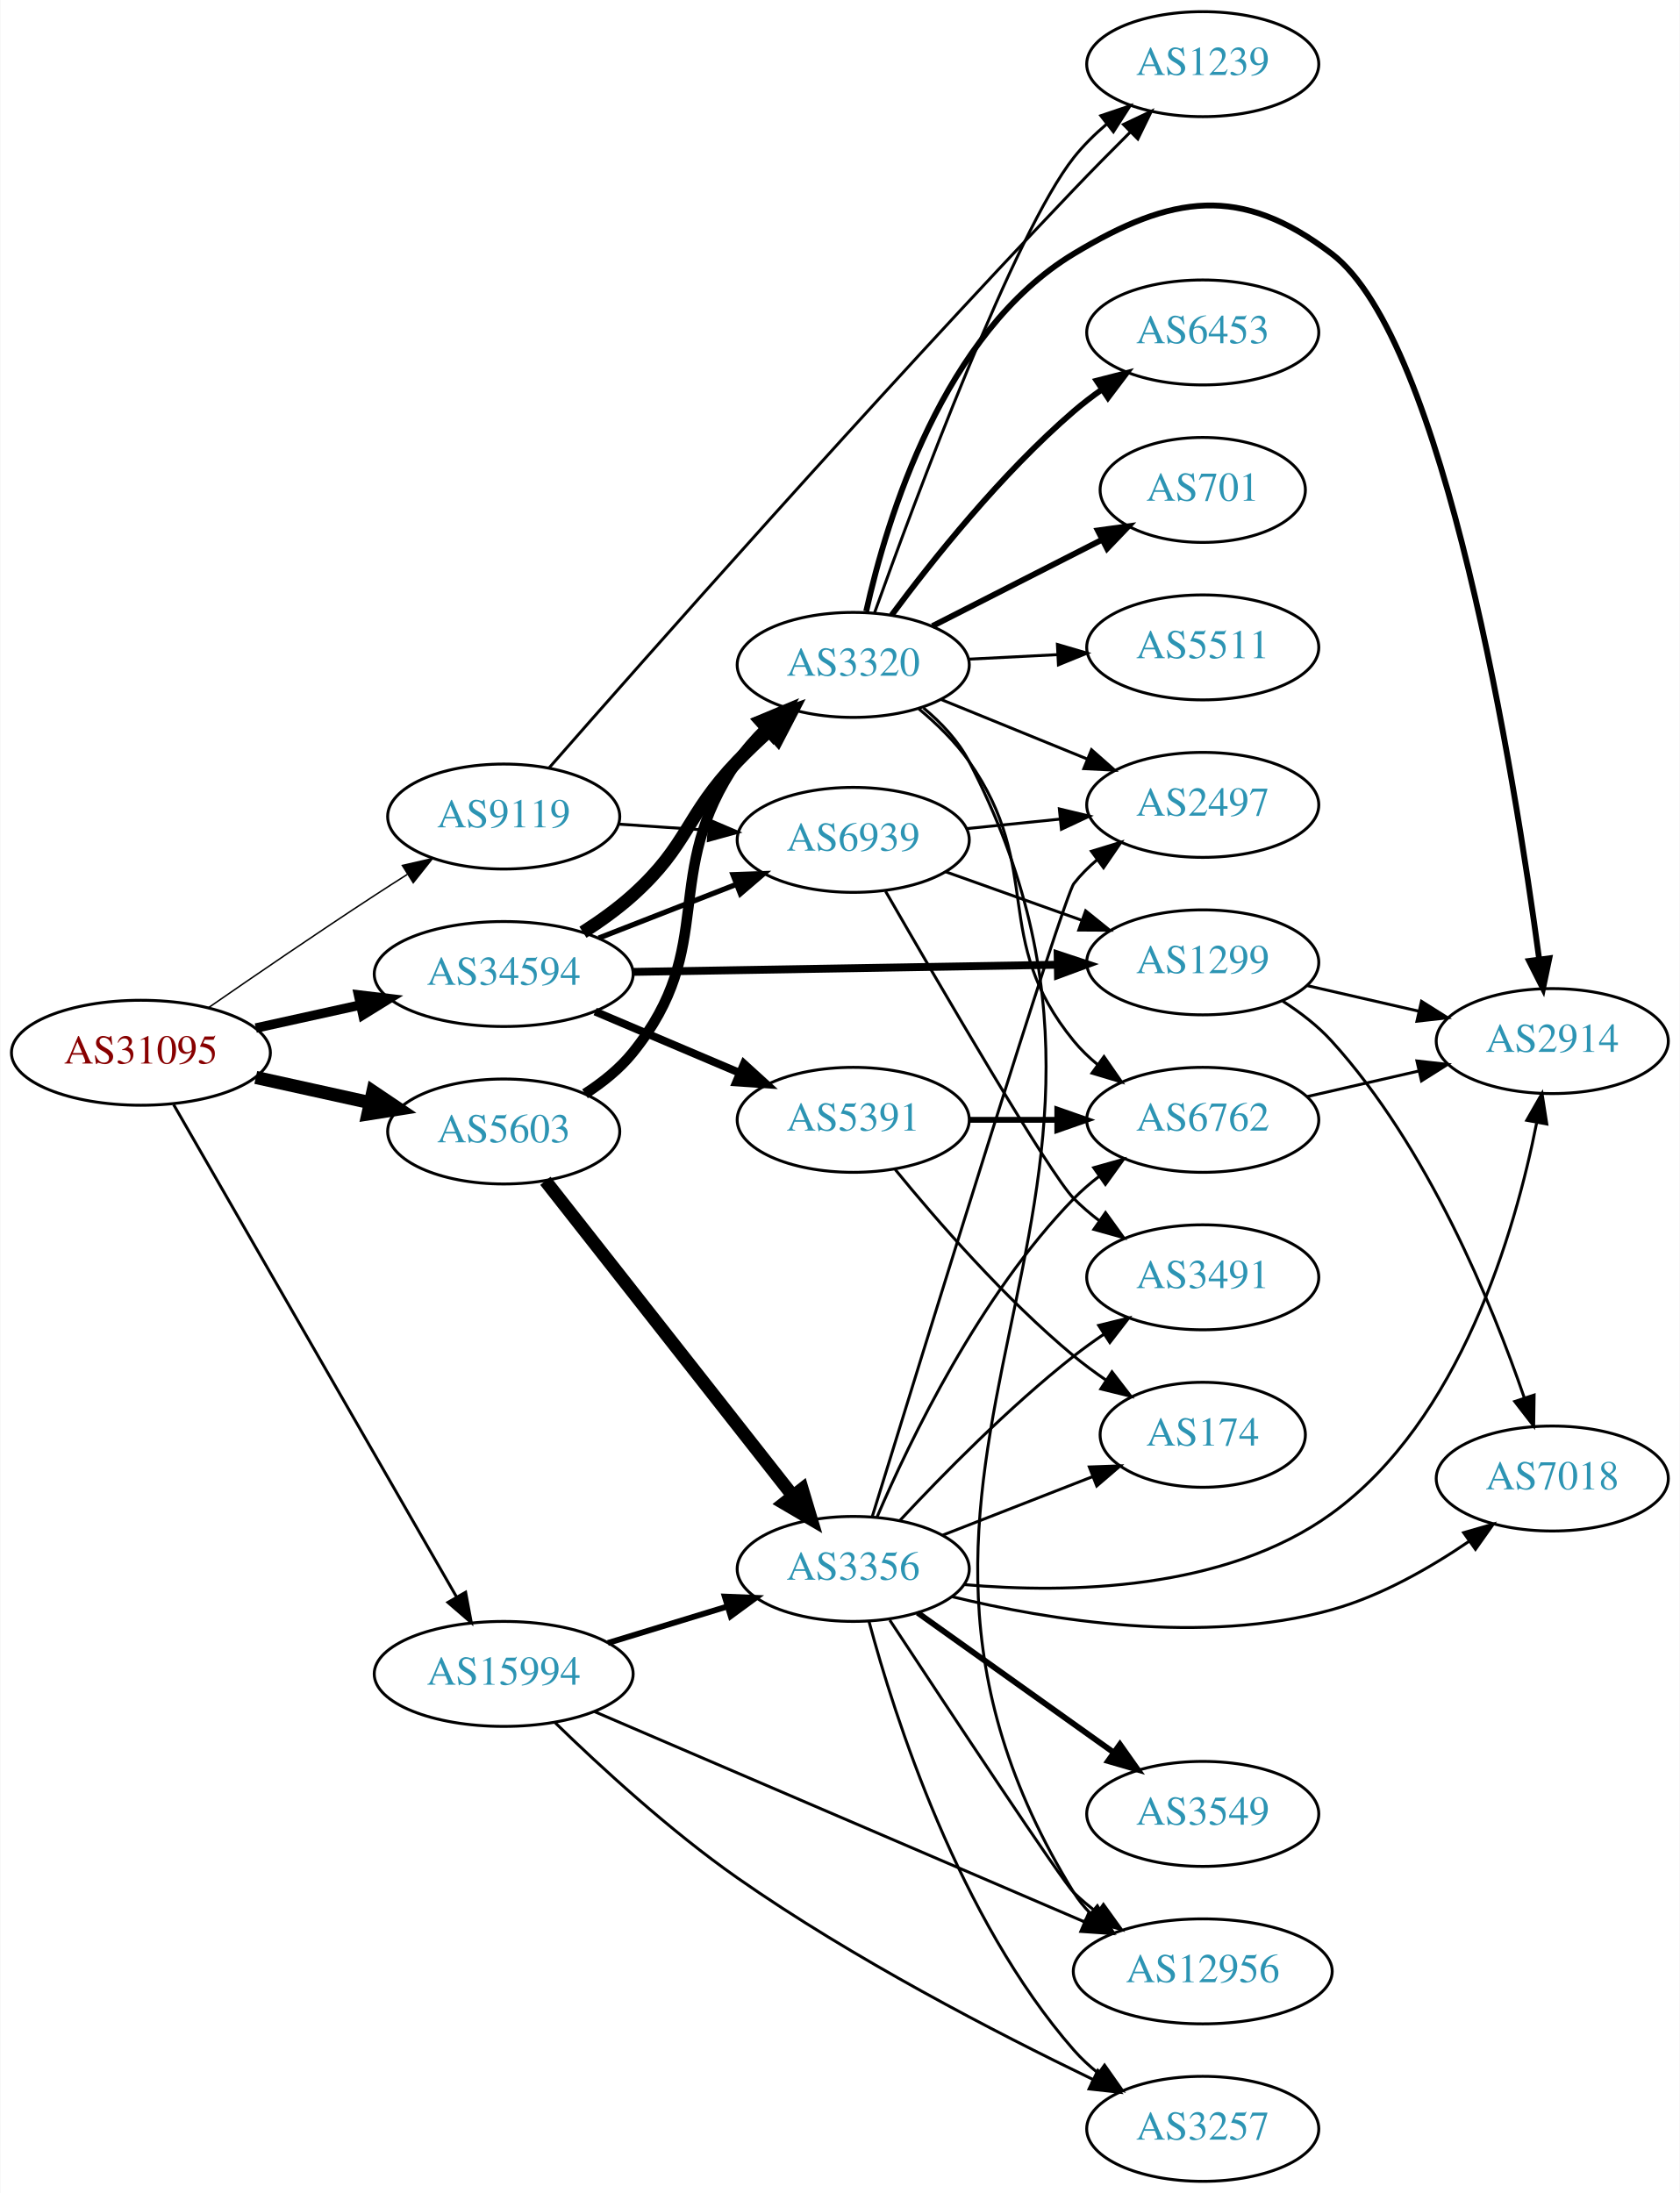
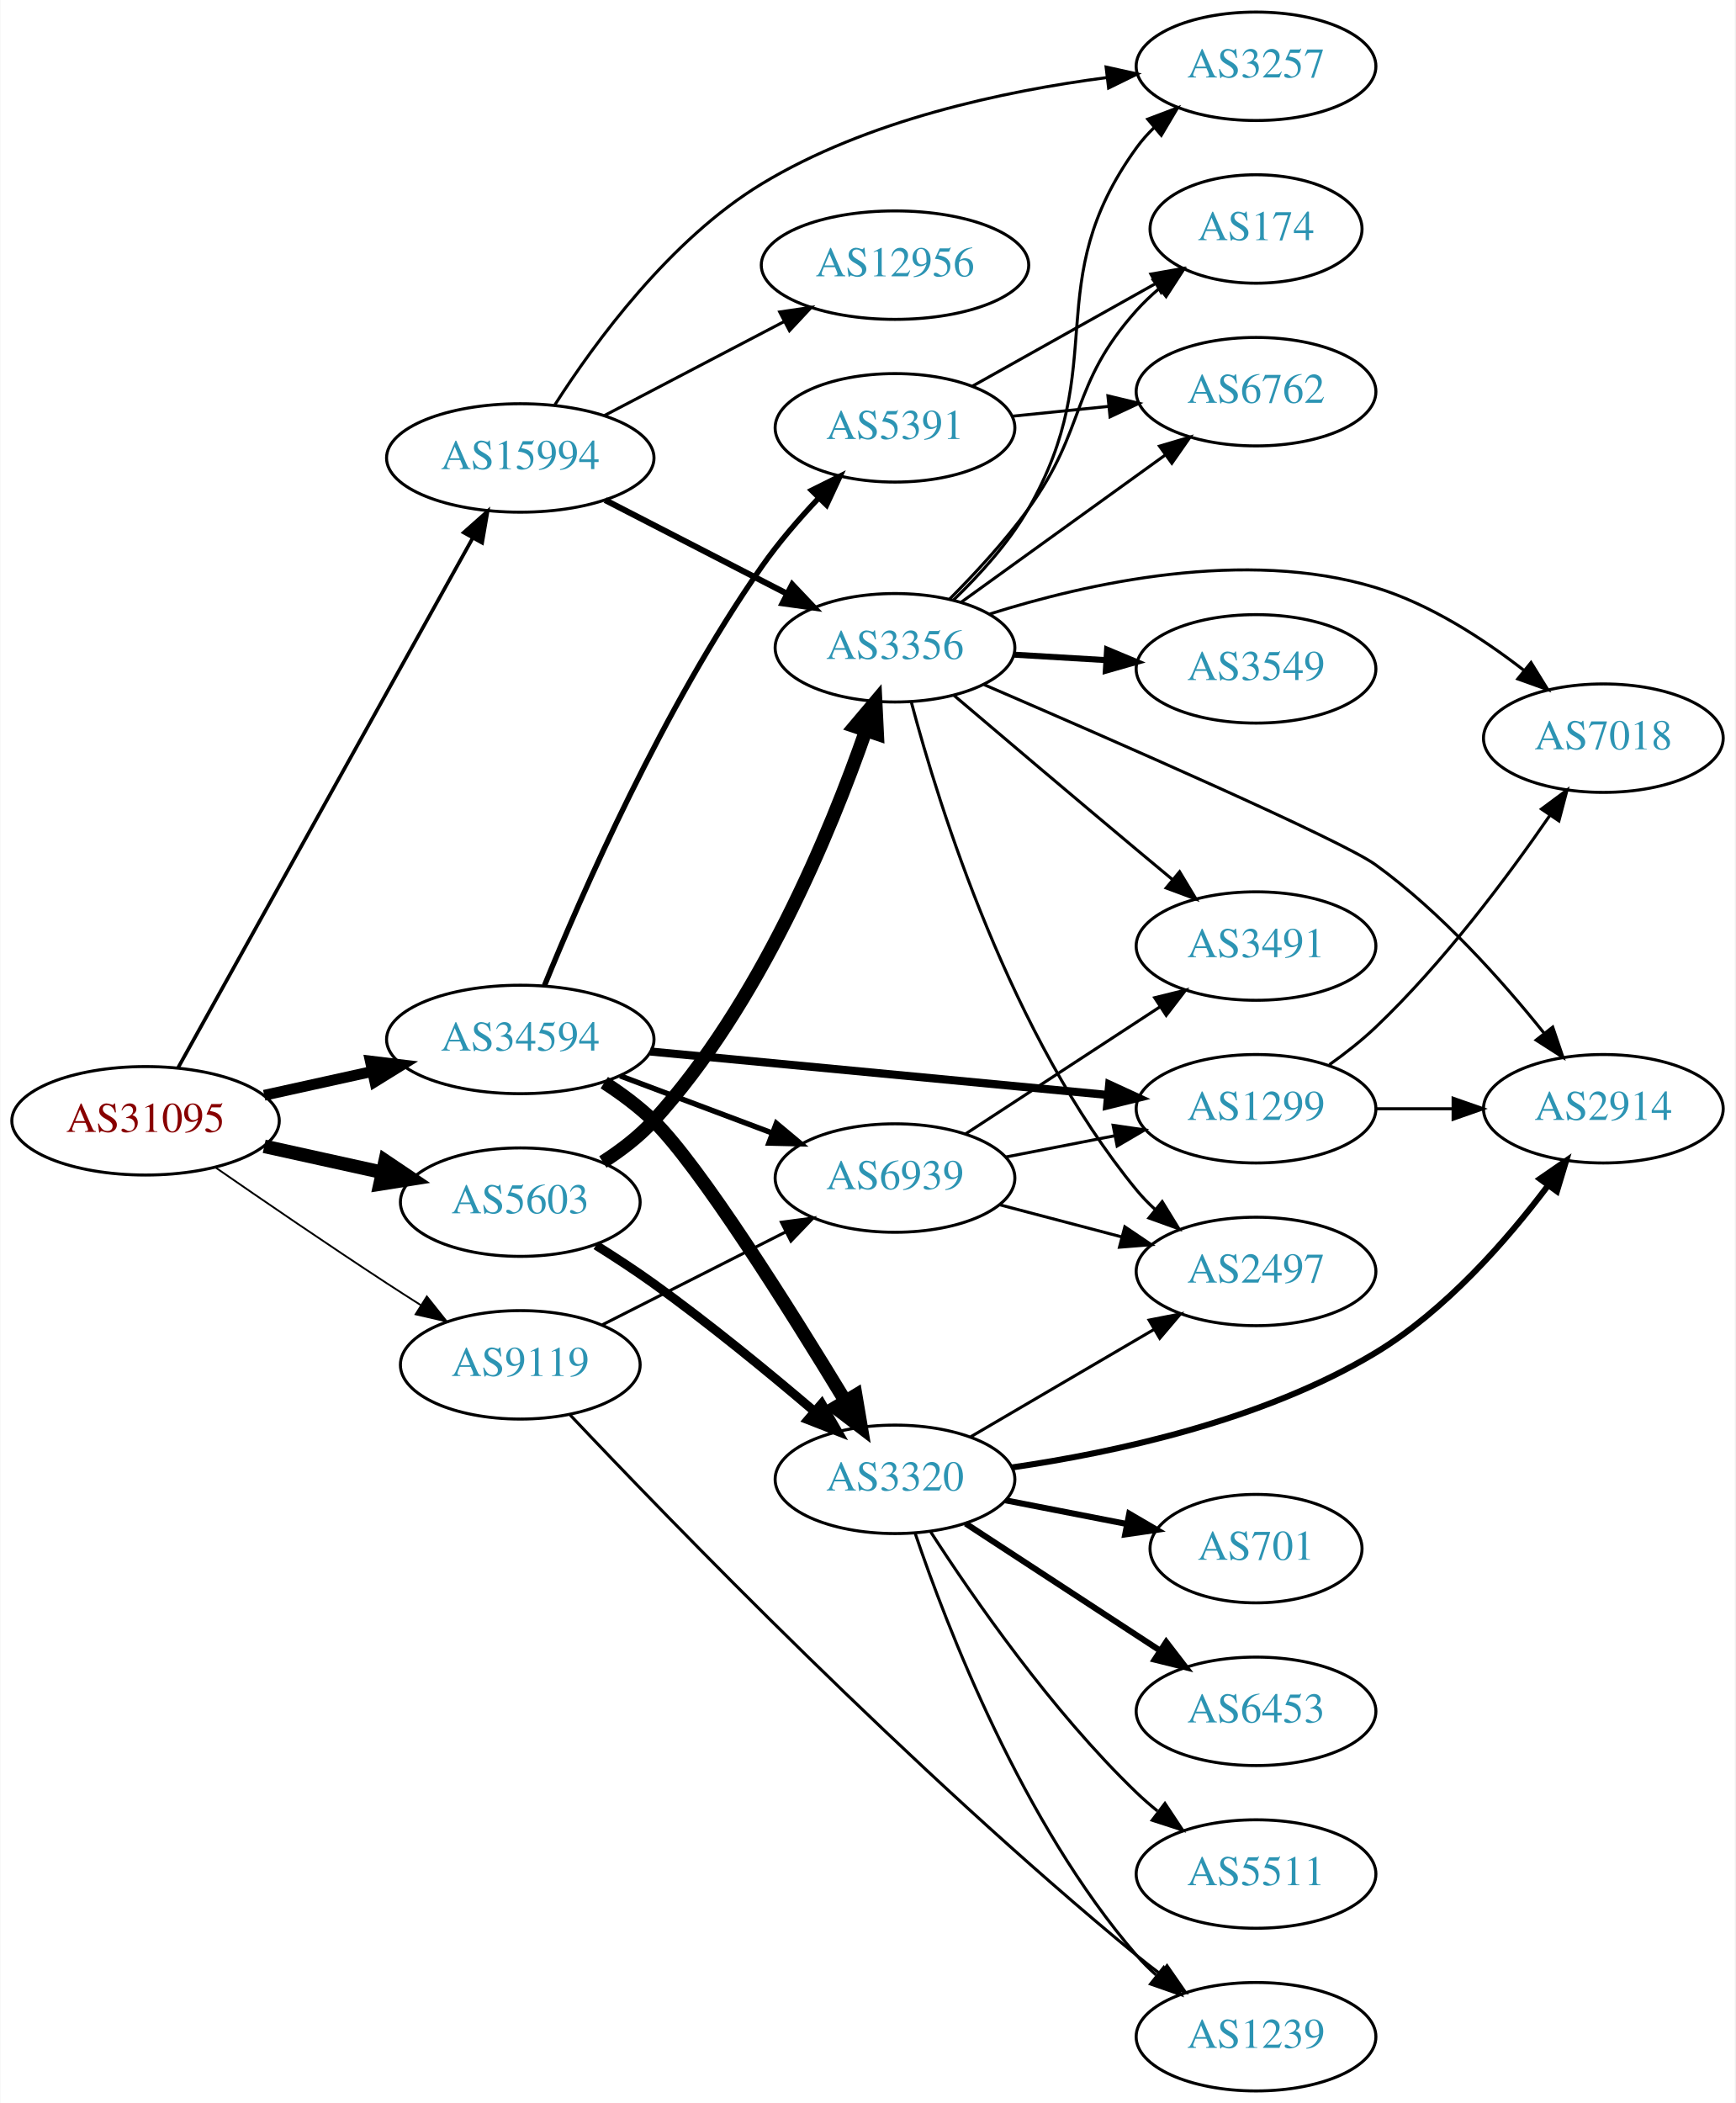
- <svg xmlns="http://www.w3.org/2000/svg" xmlns:xlink="http://www.w3.org/1999/xlink" width="576pt" height="752pt" viewBox="0.00 0.00 575.76 752.00">
-   <g id="graph0" class="graph" transform="scale(1 1) rotate(0) translate(4 748)">
-     <polygon fill="white" stroke="none" points="-4,4 -4,-748 571.762,-748 571.762,4 -4,4" />
+ <svg xmlns="http://www.w3.org/2000/svg" xmlns:xlink="http://www.w3.org/1999/xlink" width="576pt" height="698pt" viewBox="0.00 0.00 575.76 698.00">
+   <g id="graph0" class="graph" transform="scale(1 1) rotate(0) translate(4 694)">
+     <polygon fill="white" stroke="none" points="-4,4 -4,-694 571.762,-694 571.762,4 -4,4" />
    <g id="node1" class="node">
      <g id="a_node1">
        <a xlink:href="/asn/31095" xlink:title="AS31095 ~ Letaliska 26 [AT]">
-           <ellipse fill="#ffffff" stroke="black" cx="44.196" cy="-387" rx="44.393" ry="18" />
-           <text text-anchor="middle" x="44.196" y="-383.3" font-family="Times,serif" font-size="14.00" fill="#880000">AS31095</text>
+           <ellipse fill="#ffffff" stroke="black" cx="44.196" cy="-322" rx="44.393" ry="18" />
+           <text text-anchor="middle" x="44.196" y="-318.3" font-family="Times,serif" font-size="14.00" fill="#880000">AS31095</text>
        </a>
      </g>
    </g>
    <g id="node2" class="node">
      <g id="a_node2">
        <a xlink:href="/asn/5603" xlink:title="AS5603 ~ Telekom Slovenije d.d. [SI]">
-           <ellipse fill="#ffffff" stroke="black" cx="168.588" cy="-360" rx="39.794" ry="18" />
-           <text text-anchor="middle" x="168.588" y="-356.3" font-family="Times,serif" font-size="14.00" fill="#2c94b3">AS5603</text>
+           <ellipse fill="#ffffff" stroke="black" cx="168.588" cy="-295" rx="39.794" ry="18" />
+           <text text-anchor="middle" x="168.588" y="-291.3" font-family="Times,serif" font-size="14.00" fill="#2c94b3">AS5603</text>
        </a>
      </g>
    </g>
    <g id="edge1" class="edge">
-       <path fill="none" stroke="black" stroke-width="4.5" d="M83.586,-378.531C95.977,-375.798 109.824,-372.743 122.644,-369.915" />
-       <polygon fill="black" stroke="black" stroke-width="4.5" points="123.742,-373.705 132.659,-367.705 122.045,-366.015 123.742,-373.705" />
+       <path fill="none" stroke="black" stroke-width="4.5" d="M83.586,-313.531C95.977,-310.798 109.824,-307.743 122.644,-304.915" />
+       <polygon fill="black" stroke="black" stroke-width="4.5" points="123.742,-308.705 132.659,-302.705 122.045,-301.015 123.742,-308.705" />
    </g>
    <g id="node3" class="node">
      <g id="a_node3">
        <a xlink:href="/asn/9119" xlink:title="AS9119 ~ SOFTNET-AS [SI]">
-           <ellipse fill="#ffffff" stroke="black" cx="168.588" cy="-468" rx="39.794" ry="18" />
-           <text text-anchor="middle" x="168.588" y="-464.3" font-family="Times,serif" font-size="14.00" fill="#2c94b3">AS9119</text>
+           <ellipse fill="#ffffff" stroke="black" cx="168.588" cy="-241" rx="39.794" ry="18" />
+           <text text-anchor="middle" x="168.588" y="-237.3" font-family="Times,serif" font-size="14.00" fill="#2c94b3">AS9119</text>
        </a>
      </g>
    </g>
    <g id="edge2" class="edge">
-       <path fill="none" stroke="black" stroke-width="0.5" d="M67.227,-402.367C83.029,-413.305 104.886,-428.261 124.392,-441 127.974,-443.339 131.745,-445.759 135.505,-448.144" />
-       <polygon fill="black" stroke="black" stroke-width="0.5" points="133.838,-451.231 144.166,-453.596 137.567,-445.307 133.838,-451.231" />
+       <path fill="none" stroke="black" stroke-width="0.6" d="M67.227,-306.633C83.029,-295.695 104.886,-280.739 124.392,-268 127.974,-265.661 131.745,-263.241 135.505,-260.856" />
+       <polygon fill="black" stroke="black" stroke-width="0.6" points="137.567,-263.693 144.166,-255.404 133.838,-257.769 137.567,-263.693" />
    </g>
    <g id="node4" class="node">
      <g id="a_node4">
        <a xlink:href="/asn/15994" xlink:title="AS15994 ~ A1 Hrvatska d.o.o. Zagreb, Croatia [HR]">
-           <ellipse fill="#ffffff" stroke="black" cx="168.588" cy="-174" rx="44.393" ry="18" />
-           <text text-anchor="middle" x="168.588" y="-170.3" font-family="Times,serif" font-size="14.00" fill="#2c94b3">AS15994</text>
+           <ellipse fill="#ffffff" stroke="black" cx="168.588" cy="-542" rx="44.393" ry="18" />
+           <text text-anchor="middle" x="168.588" y="-538.3" font-family="Times,serif" font-size="14.00" fill="#2c94b3">AS15994</text>
        </a>
      </g>
    </g>
    <g id="edge3" class="edge">
-       <path fill="none" stroke="black" d="M55.421,-369.206C76.983,-331.681 127.203,-244.282 152.482,-200.289" />
-       <polygon fill="black" stroke="black" points="155.531,-202.008 157.479,-191.593 149.462,-198.52 155.531,-202.008" />
+       <path fill="none" stroke="black" stroke-width="1.2" d="M55.005,-339.632C76.4,-378.089 127.369,-469.706 152.729,-515.291" />
+       <polygon fill="black" stroke="black" stroke-width="1.2" points="149.812,-517.247 157.733,-524.284 155.929,-513.844 149.812,-517.247" />
    </g>
    <g id="node5" class="node">
      <g id="a_node5">
        <a xlink:href="/asn/34594" xlink:title="AS34594 ~ OT - OPTIMA TELEKOM d.d. [HR]">
-           <ellipse fill="#ffffff" stroke="black" cx="168.588" cy="-414" rx="44.393" ry="18" />
-           <text text-anchor="middle" x="168.588" y="-410.3" font-family="Times,serif" font-size="14.00" fill="#2c94b3">AS34594</text>
+           <ellipse fill="#ffffff" stroke="black" cx="168.588" cy="-349" rx="44.393" ry="18" />
+           <text text-anchor="middle" x="168.588" y="-345.3" font-family="Times,serif" font-size="14.00" fill="#2c94b3">AS34594</text>
        </a>
      </g>
    </g>
    <g id="edge4" class="edge">
-       <path fill="none" stroke="black" stroke-width="3.25" d="M83.586,-395.469C94.978,-397.982 107.6,-400.767 119.525,-403.397" />
-       <polygon fill="black" stroke="black" stroke-width="3.25" points="118.815,-406.825 129.335,-405.561 120.323,-399.989 118.815,-406.825" />
+       <path fill="none" stroke="black" stroke-width="3.6" d="M83.586,-330.469C94.978,-332.982 107.6,-335.767 119.525,-338.397" />
+       <polygon fill="black" stroke="black" stroke-width="3.6" points="118.815,-341.825 129.335,-340.561 120.323,-334.989 118.815,-341.825" />
    </g>
    <g id="node6" class="node">
      <g id="a_node6">
        <a xlink:href="/asn/3356" xlink:title="AS3356 ~ Level 3 Parent, LLC [US]">
-           <ellipse fill="#ffffff" stroke="black" cx="288.431" cy="-210" rx="39.794" ry="18" />
-           <text text-anchor="middle" x="288.431" y="-206.3" font-family="Times,serif" font-size="14.00" fill="#2c94b3">AS3356</text>
+           <ellipse fill="#ffffff" stroke="black" cx="292.98" cy="-479" rx="39.794" ry="18" />
+           <text text-anchor="middle" x="292.98" y="-475.3" font-family="Times,serif" font-size="14.00" fill="#2c94b3">AS3356</text>
        </a>
      </g>
    </g>
    <g id="edge5" class="edge">
-       <path fill="none" stroke="black" stroke-width="4.5" d="M182.877,-343.085C203.565,-316.752 243.59,-265.804 267.67,-235.153" />
-       <polygon fill="black" stroke="black" stroke-width="4.5" points="270.928,-237.38 274.01,-227.084 264.736,-232.515 270.928,-237.38" />
+       <path fill="none" stroke="black" stroke-width="4.5" d="M196.004,-308.327C202.009,-312.177 208.015,-316.774 212.784,-322 248.03,-360.626 271.564,-417.846 283.281,-451.488" />
+       <polygon fill="black" stroke="black" stroke-width="4.5" points="279.606,-452.912 286.538,-461.125 287.066,-450.391 279.606,-452.912" />
    </g>
    <g id="node7" class="node">
      <g id="a_node7">
        <a xlink:href="/asn/3320" xlink:title="AS3320 ~ DTAG [DE]">
-           <ellipse fill="#ffffff" stroke="black" cx="288.431" cy="-520" rx="39.794" ry="18" />
-           <text text-anchor="middle" x="288.431" y="-516.3" font-family="Times,serif" font-size="14.00" fill="#2c94b3">AS3320</text>
+           <ellipse fill="#ffffff" stroke="black" cx="292.98" cy="-203" rx="39.794" ry="18" />
+           <text text-anchor="middle" x="292.98" y="-199.3" font-family="Times,serif" font-size="14.00" fill="#2c94b3">AS3320</text>
        </a>
      </g>
    </g>
    <g id="edge6" class="edge">
-       <path fill="none" stroke="black" stroke-width="3.6" d="M196.466,-372.93C202.458,-376.792 208.342,-381.494 212.784,-387 242.444,-423.764 221.926,-448.142 248.784,-487 251.525,-490.965 254.855,-494.74 258.399,-498.226" />
-       <polygon fill="black" stroke="black" stroke-width="3.6" points="256.081,-500.849 265.853,-504.943 260.768,-495.649 256.081,-500.849" />
+       <path fill="none" stroke="black" stroke-width="3" d="M193.713,-280.683C200.026,-276.731 206.751,-272.334 212.784,-268 231.19,-254.778 250.891,-238.617 266.039,-225.717" />
+       <polygon fill="black" stroke="black" stroke-width="3" points="268.642,-228.096 273.949,-218.926 264.082,-222.785 268.642,-228.096" />
+     </g>
+     <g id="node19" class="node">
+       <g id="a_node19">
+         <a xlink:href="/asn/1239" xlink:title="AS1239 ~ Sprint [US]">
+           <ellipse fill="#ffffff" stroke="black" cx="412.823" cy="-18" rx="39.794" ry="18" />
+           <text text-anchor="middle" x="412.823" y="-14.3" font-family="Times,serif" font-size="14.00" fill="#2c94b3">AS1239</text>
+         </a>
+       </g>
+     </g>
+     <g id="edge22" class="edge">
+       <path fill="none" stroke="black" d="M185.148,-224.348C218.202,-189.361 298.516,-106.383 373.176,-45 375.705,-42.921 378.388,-40.832 381.113,-38.788" />
+       <polygon fill="black" stroke="black" points="383.272,-41.546 389.312,-32.841 379.162,-35.88 383.272,-41.546" />
    </g>
    <g id="node20" class="node">
      <g id="a_node20">
-         <a xlink:href="/asn/1239" xlink:title="AS1239 ~ Sprint [US]">
-           <ellipse fill="#ffffff" stroke="black" cx="408.273" cy="-726" rx="39.794" ry="18" />
-           <text text-anchor="middle" x="408.273" y="-722.3" font-family="Times,serif" font-size="14.00" fill="#2c94b3">AS1239</text>
-         </a>
-       </g>
-     </g>
-     <g id="edge25" class="edge">
-       <path fill="none" stroke="black" d="M184.182,-484.723C216.176,-521.25 295.138,-610.686 364.077,-683 370.27,-689.496 377.1,-696.407 383.466,-702.746" />
-       <polygon fill="black" stroke="black" points="381.09,-705.318 390.66,-709.864 386.014,-700.342 381.09,-705.318" />
+         <a xlink:href="/asn/6939" xlink:title="AS6939 ~ Hurricane Electric LLC [US]">
+           <ellipse fill="#ffffff" stroke="black" cx="292.98" cy="-303" rx="39.794" ry="18" />
+           <text text-anchor="middle" x="292.98" y="-299.3" font-family="Times,serif" font-size="14.00" fill="#2c94b3">AS6939</text>
+         </a>
+       </g>
+     </g>
+     <g id="edge21" class="edge">
+       <path fill="none" stroke="black" d="M195.844,-254.301C213.591,-263.29 237.233,-275.267 256.631,-285.093" />
+       <polygon fill="black" stroke="black" points="255.265,-288.325 265.768,-289.721 258.429,-282.08 255.265,-288.325" />
+     </g>
+     <g id="edge28" class="edge">
+       <path fill="none" stroke="black" stroke-width="2" d="M196.751,-528.018C214.544,-518.859 237.966,-506.803 257.129,-496.939" />
+       <polygon fill="black" stroke="black" stroke-width="2" points="258.861,-499.984 266.15,-492.296 255.657,-493.76 258.861,-499.984" />
+     </g>
+     <g id="node8" class="node">
+       <g id="a_node8">
+         <a xlink:href="/asn/3257" xlink:title="AS3257 ~ GTT [DE]">
+           <ellipse fill="#ffffff" stroke="black" cx="412.823" cy="-672" rx="39.794" ry="18" />
+           <text text-anchor="middle" x="412.823" y="-668.3" font-family="Times,serif" font-size="14.00" fill="#2c94b3">AS3257</text>
+         </a>
+       </g>
+     </g>
+     <g id="edge26" class="edge">
+       <path fill="none" stroke="black" d="M180.086,-559.663C193.401,-580.475 218.333,-614.551 248.784,-633 283.637,-654.116 329.136,-663.8 363.211,-668.241" />
+       <polygon fill="black" stroke="black" points="363.05,-671.746 373.394,-669.457 363.88,-664.796 363.05,-671.746" />
+     </g>
+     <g id="node22" class="node">
+       <g id="a_node22">
+         <a xlink:href="/asn/12956" xlink:title="AS12956 ~ TELXIUS [ES]">
+           <ellipse fill="#ffffff" stroke="black" cx="292.98" cy="-606" rx="44.393" ry="18" />
+           <text text-anchor="middle" x="292.98" y="-602.3" font-family="Times,serif" font-size="14.00" fill="#2c94b3">AS12956</text>
+         </a>
+       </g>
+     </g>
+     <g id="edge27" class="edge">
+       <path fill="none" stroke="black" d="M196.448,-556.045C213.985,-565.215 237.084,-577.294 256.175,-587.277" />
+       <polygon fill="black" stroke="black" points="254.7,-590.455 265.184,-591.988 257.944,-584.252 254.7,-590.455" />
+     </g>
+     <g id="edge29" class="edge">
+       <path fill="none" stroke="black" stroke-width="4.5" d="M196.475,-334.674C202.199,-330.967 207.964,-326.684 212.784,-322 227.945,-307.266 258.004,-259.436 276.416,-229.088" />
+       <polygon fill="black" stroke="black" stroke-width="4.5" points="279.931,-230.883 281.727,-220.287 273.189,-226.815 279.931,-230.883" />
+     </g>
+     <g id="edge32" class="edge">
+       <path fill="none" stroke="black" stroke-width="1.8" d="M201.745,-336.914C217.112,-331.139 235.659,-324.168 251.932,-318.052" />
+       <polygon fill="black" stroke="black" stroke-width="1.8" points="253.592,-321.167 261.721,-314.373 251.129,-314.615 253.592,-321.167" />
    </g>
    <g id="node21" class="node">
      <g id="a_node21">
-         <a xlink:href="/asn/6939" xlink:title="AS6939 ~ Hurricane Electric LLC [US]">
-           <ellipse fill="#ffffff" stroke="black" cx="288.431" cy="-460" rx="39.794" ry="18" />
-           <text text-anchor="middle" x="288.431" y="-456.3" font-family="Times,serif" font-size="14.00" fill="#2c94b3">AS6939</text>
-         </a>
-       </g>
-     </g>
-     <g id="edge24" class="edge">
-       <path fill="none" stroke="black" d="M207.848,-465.403C217.728,-464.732 228.494,-464.001 238.824,-463.3" />
-       <polygon fill="black" stroke="black" points="239.219,-466.781 248.959,-462.612 238.745,-459.797 239.219,-466.781" />
-     </g>
-     <g id="edge29" class="edge">
-       <path fill="none" stroke="black" stroke-width="2" d="M204.308,-184.606C217.075,-188.507 231.678,-192.968 245.046,-197.052" />
-       <polygon fill="black" stroke="black" stroke-width="2" points="244.39,-200.511 254.976,-200.085 246.435,-193.816 244.39,-200.511" />
-     </g>
-     <g id="node12" class="node">
-       <g id="a_node12">
-         <a xlink:href="/asn/3257" xlink:title="AS3257 ~ GTT [DE]">
-           <ellipse fill="#ffffff" stroke="black" cx="408.273" cy="-18" rx="39.794" ry="18" />
-           <text text-anchor="middle" x="408.273" y="-14.3" font-family="Times,serif" font-size="14.00" fill="#2c94b3">AS3257</text>
+         <a xlink:href="/asn/1299" xlink:title="AS1299 ~ Telia Carrier [EU]">
+           <ellipse fill="#ffffff" stroke="black" cx="412.823" cy="-326" rx="39.794" ry="18" />
+           <text text-anchor="middle" x="412.823" y="-322.3" font-family="Times,serif" font-size="14.00" fill="#2c94b3">AS1299</text>
        </a>
      </g>
    </g>
    <g id="edge30" class="edge">
-       <path fill="none" stroke="black" d="M186.26,-157.233C201.674,-142.241 225.63,-120.201 248.784,-104 288.239,-76.395 337.498,-50.916 370.536,-34.973" />
-       <polygon fill="black" stroke="black" points="372.306,-38.006 379.821,-30.538 369.289,-31.69 372.306,-38.006" />
-     </g>
-     <g id="node14" class="node">
-       <g id="a_node14">
-         <a xlink:href="/asn/12956" xlink:title="AS12956 ~ TELXIUS [ES]">
-           <ellipse fill="#ffffff" stroke="black" cx="408.273" cy="-72" rx="44.393" ry="18" />
-           <text text-anchor="middle" x="408.273" y="-68.3" font-family="Times,serif" font-size="14.00" fill="#2c94b3">AS12956</text>
-         </a>
-       </g>
-     </g>
-     <g id="edge31" class="edge">
-       <path fill="none" stroke="black" d="M199.691,-161.082C242.347,-142.776 320.44,-109.264 367.727,-88.971" />
-       <polygon fill="black" stroke="black" points="369.231,-92.134 377.04,-84.974 366.47,-85.701 369.231,-92.134" />
-     </g>
-     <g id="edge33" class="edge">
-       <path fill="none" stroke="black" stroke-width="4.5" d="M195.76,-428.316C201.643,-432.077 207.656,-436.386 212.784,-441 232.083,-458.365 230.823,-468.255 248.784,-487 252.191,-490.555 255.949,-494.129 259.744,-497.544" />
-       <polygon fill="black" stroke="black" stroke-width="4.5" points="257.353,-500.683 267.483,-504.274 262.521,-494.741 257.353,-500.683" />
-     </g>
-     <g id="edge34" class="edge">
-       <path fill="none" stroke="black" stroke-width="1.8" d="M201.168,-426.327C215.597,-431.96 232.837,-438.689 248.098,-444.646" />
-       <polygon fill="black" stroke="black" stroke-width="1.8" points="247.203,-448.054 257.792,-448.43 249.749,-441.534 247.203,-448.054" />
-     </g>
-     <g id="node22" class="node">
-       <g id="a_node22">
-         <a xlink:href="/asn/1299" xlink:title="AS1299 ~ Telia Carrier [EU]">
-           <ellipse fill="#ffffff" stroke="black" cx="408.273" cy="-418" rx="39.794" ry="18" />
-           <text text-anchor="middle" x="408.273" y="-414.3" font-family="Times,serif" font-size="14.00" fill="#2c94b3">AS1299</text>
-         </a>
-       </g>
-     </g>
-     <g id="edge32" class="edge">
-       <path fill="none" stroke="black" stroke-width="2.7" d="M212.907,-414.729C253.975,-415.42 315.589,-416.457 358.396,-417.177" />
-       <polygon fill="black" stroke="black" stroke-width="2.7" points="358.521,-420.68 368.579,-417.349 358.639,-413.681 358.521,-420.68" />
+       <path fill="none" stroke="black" stroke-width="2.7" d="M211.782,-344.994C254.162,-340.97 319.375,-334.778 363.733,-330.566" />
+       <polygon fill="black" stroke="black" stroke-width="2.7" points="364.075,-334.05 373.699,-329.62 363.413,-327.081 364.075,-334.05" />
    </g>
    <g id="node23" class="node">
      <g id="a_node23">
        <a xlink:href="/asn/5391" xlink:title="AS5391 ~ Croatian Telecom Inc. [HR]">
-           <ellipse fill="#ffffff" stroke="black" cx="288.431" cy="-364" rx="39.794" ry="18" />
-           <text text-anchor="middle" x="288.431" y="-360.3" font-family="Times,serif" font-size="14.00" fill="#2c94b3">AS5391</text>
-         </a>
-       </g>
-     </g>
-     <g id="edge35" class="edge">
-       <path fill="none" stroke="black" stroke-width="2.7" d="M199.936,-401.124C214.958,-394.75 233.249,-386.989 249.217,-380.214" />
-       <polygon fill="black" stroke="black" stroke-width="2.7" points="250.969,-383.272 258.808,-376.144 248.235,-376.828 250.969,-383.272" />
-     </g>
-     <g id="node8" class="node">
-       <g id="a_node8">
-         <a xlink:href="/asn/174" xlink:title="AS174 ~ Cogent Communications [US]">
-           <ellipse fill="#ffffff" stroke="black" cx="408.273" cy="-256" rx="35.194" ry="18" />
-           <text text-anchor="middle" x="408.273" y="-252.3" font-family="Times,serif" font-size="14.00" fill="#2c94b3">AS174</text>
-         </a>
-       </g>
+           <ellipse fill="#ffffff" stroke="black" cx="292.98" cy="-552" rx="39.794" ry="18" />
+           <text text-anchor="middle" x="292.98" y="-548.3" font-family="Times,serif" font-size="14.00" fill="#2c94b3">AS5391</text>
+         </a>
+       </g>
+     </g>
+     <g id="edge31" class="edge">
+       <path fill="none" stroke="black" stroke-width="1.8" d="M176.613,-366.875C188.882,-397.014 216.053,-459.227 248.784,-506 254.32,-513.91 261.163,-521.825 267.757,-528.804" />
+       <polygon fill="black" stroke="black" stroke-width="1.8" points="265.254,-531.251 274.742,-535.966 270.265,-526.363 265.254,-531.251" />
    </g>
    <g id="edge7" class="edge">
-       <path fill="none" stroke="black" d="M319.167,-221.608C334.785,-227.704 354.061,-235.229 370.598,-241.684" />
-       <polygon fill="black" stroke="black" points="369.381,-244.966 379.97,-245.342 371.927,-238.445 369.381,-244.966" />
+       <path fill="none" stroke="black" d="M312.478,-494.925C321.041,-503.151 330.723,-513.799 337.176,-525 364.975,-573.246 340.542,-599.884 373.176,-645 374.885,-647.363 376.867,-649.59 379.013,-651.675" />
+       <polygon fill="black" stroke="black" points="376.872,-654.448 386.78,-658.201 381.375,-649.089 376.872,-654.448" />
    </g>
    <g id="node9" class="node">
      <g id="a_node9">
-         <a xlink:href="/asn/3491" xlink:title="AS3491 ~ PCCW Global, Inc. [US]">
-           <ellipse fill="#ffffff" stroke="black" cx="408.273" cy="-310" rx="39.794" ry="18" />
-           <text text-anchor="middle" x="408.273" y="-306.3" font-family="Times,serif" font-size="14.00" fill="#2c94b3">AS3491</text>
+         <a xlink:href="/asn/2914" xlink:title="AS2914 ~ NTT America, Inc. [US]">
+           <ellipse fill="#ffffff" stroke="black" cx="528.116" cy="-326" rx="39.794" ry="18" />
+           <text text-anchor="middle" x="528.116" y="-322.3" font-family="Times,serif" font-size="14.00" fill="#2c94b3">AS2914</text>
        </a>
      </g>
    </g>
    <g id="edge8" class="edge">
-       <path fill="none" stroke="black" d="M304.528,-226.712C318.994,-242.235 341.851,-265.519 364.077,-283 367.362,-285.583 370.905,-288.133 374.501,-290.573" />
-       <polygon fill="black" stroke="black" points="372.595,-293.509 382.885,-296.033 376.415,-287.643 372.595,-293.509" />
+       <path fill="none" stroke="black" d="M322.56,-466.752C365.093,-448.414 441.267,-415.104 452.469,-407 474.173,-391.298 494.474,-368.528 508.41,-351.126" />
+       <polygon fill="black" stroke="black" points="511.31,-353.1 514.718,-343.069 505.798,-348.785 511.31,-353.1" />
    </g>
    <g id="node10" class="node">
      <g id="a_node10">
        <a xlink:href="/asn/7018" xlink:title="AS7018 ~ AT&amp;T Services, Inc. [US]">
-           <ellipse fill="#ffffff" stroke="black" cx="528.116" cy="-241" rx="39.794" ry="18" />
-           <text text-anchor="middle" x="528.116" y="-237.3" font-family="Times,serif" font-size="14.00" fill="#2c94b3">AS7018</text>
+           <ellipse fill="#ffffff" stroke="black" cx="528.116" cy="-449" rx="39.794" ry="18" />
+           <text text-anchor="middle" x="528.116" y="-445.3" font-family="Times,serif" font-size="14.00" fill="#2c94b3">AS7018</text>
        </a>
      </g>
    </g>
    <g id="edge9" class="edge">
-       <path fill="none" stroke="black" d="M322.229,-200.508C355.608,-192.388 408.539,-183.783 452.469,-196 469.332,-200.69 486.195,-210.328 499.616,-219.485" />
-       <polygon fill="black" stroke="black" points="497.725,-222.435 507.904,-225.377 501.781,-216.73 497.725,-222.435" />
+       <path fill="none" stroke="black" d="M324.408,-490.206C356.791,-500.444 409.218,-512.147 452.469,-499 470.513,-493.515 488.164,-482.058 501.768,-471.494" />
+       <polygon fill="black" stroke="black" points="504.108,-474.103 509.682,-465.093 499.706,-468.66 504.108,-474.103" />
    </g>
    <g id="node11" class="node">
      <g id="a_node11">
-         <a xlink:href="/asn/2914" xlink:title="AS2914 ~ NTT America, Inc. [US]">
-           <ellipse fill="#ffffff" stroke="black" cx="528.116" cy="-391" rx="39.794" ry="18" />
-           <text text-anchor="middle" x="528.116" y="-387.3" font-family="Times,serif" font-size="14.00" fill="#2c94b3">AS2914</text>
+         <a xlink:href="/asn/2497" xlink:title="AS2497 ~ Internet Initiative Japan Inc. [JP]">
+           <ellipse fill="#ffffff" stroke="black" cx="412.823" cy="-272" rx="39.794" ry="18" />
+           <text text-anchor="middle" x="412.823" y="-268.3" font-family="Times,serif" font-size="14.00" fill="#2c94b3">AS2497</text>
        </a>
      </g>
    </g>
    <g id="edge10" class="edge">
-       <path fill="none" stroke="black" d="M326.454,-204.629C362.121,-201.516 415.907,-202.481 452.469,-229 496.617,-261.021 515.35,-325.655 522.743,-362.875" />
-       <polygon fill="black" stroke="black" points="519.361,-363.837 524.614,-373.038 526.245,-362.569 519.361,-363.837" />
+       <path fill="none" stroke="black" d="M298.409,-460.912C307.576,-426.367 331.349,-349.914 373.176,-299 375.027,-296.747 377.112,-294.598 379.328,-292.568" />
+       <polygon fill="black" stroke="black" points="381.677,-295.169 387.229,-286.145 377.262,-289.738 381.677,-295.169" />
+     </g>
+     <g id="node12" class="node">
+       <g id="a_node12">
+         <a xlink:href="/asn/174" xlink:title="AS174 ~ Cogent Communications [US]">
+           <ellipse fill="#ffffff" stroke="black" cx="412.823" cy="-618" rx="35.194" ry="18" />
+           <text text-anchor="middle" x="412.823" y="-614.3" font-family="Times,serif" font-size="14.00" fill="#2c94b3">AS174</text>
+         </a>
+       </g>
    </g>
    <g id="edge11" class="edge">
-       <path fill="none" stroke="black" d="M293.847,-191.978C302.567,-159.441 324.651,-90.088 364.077,-45 366.551,-42.171 369.395,-39.536 372.416,-37.111" />
-       <polygon fill="black" stroke="black" points="374.602,-39.85 380.7,-31.186 370.53,-34.157 374.602,-39.85" />
+       <path fill="none" stroke="black" d="M311.073,-495.138C319.494,-503.579 329.467,-514.352 337.176,-525 356.771,-552.064 350.89,-566.105 373.176,-591 375.415,-593.5 377.927,-595.892 380.569,-598.146" />
+       <polygon fill="black" stroke="black" points="378.685,-601.114 388.736,-604.466 382.969,-595.578 378.685,-601.114" />
    </g>
    <g id="node13" class="node">
      <g id="a_node13">
-         <a xlink:href="/asn/2497" xlink:title="AS2497 ~ Internet Initiative Japan Inc. [JP]">
-           <ellipse fill="#ffffff" stroke="black" cx="408.273" cy="-472" rx="39.794" ry="18" />
-           <text text-anchor="middle" x="408.273" y="-468.3" font-family="Times,serif" font-size="14.00" fill="#2c94b3">AS2497</text>
+         <a xlink:href="/asn/3549" xlink:title="AS3549 ~ Level 3 Parent, LLC [US]">
+           <ellipse fill="#ffffff" stroke="black" cx="412.823" cy="-472" rx="39.794" ry="18" />
+           <text text-anchor="middle" x="412.823" y="-468.3" font-family="Times,serif" font-size="14.00" fill="#2c94b3">AS3549</text>
        </a>
      </g>
    </g>
    <g id="edge12" class="edge">
-       <path fill="none" stroke="black" d="M294.98,-228.043C311.69,-282.299 360.6,-440.519 364.077,-445 366.381,-447.97 369.111,-450.697 372.061,-453.182" />
-       <polygon fill="black" stroke="black" points="370.113,-456.093 380.246,-459.188 374.255,-450.45 370.113,-456.093" />
+       <path fill="none" stroke="black" stroke-width="2" d="M332.566,-476.708C342.333,-476.128 352.949,-475.497 363.144,-474.892" />
+       <polygon fill="black" stroke="black" stroke-width="2" points="363.375,-478.384 373.15,-474.297 362.96,-471.396 363.375,-478.384" />
+     </g>
+     <g id="node14" class="node">
+       <g id="a_node14">
+         <a xlink:href="/asn/6762" xlink:title="AS6762 ~ TELECOM ITALIA SPARKLE S.p.A. [IT]">
+           <ellipse fill="#ffffff" stroke="black" cx="412.823" cy="-564" rx="39.794" ry="18" />
+           <text text-anchor="middle" x="412.823" y="-560.3" font-family="Times,serif" font-size="14.00" fill="#2c94b3">AS6762</text>
+         </a>
+       </g>
    </g>
    <g id="edge13" class="edge">
-       <path fill="none" stroke="black" d="M300.967,-192.435C320.915,-162.121 360.113,-102.834 364.077,-99 366.568,-96.591 369.309,-94.286 372.165,-92.111" />
-       <polygon fill="black" stroke="black" points="374.218,-94.946 380.404,-86.344 370.204,-89.211 374.218,-94.946" />
+       <path fill="none" stroke="black" d="M315.048,-494.196C333.9,-507.794 361.718,-527.859 382.697,-542.991" />
+       <polygon fill="black" stroke="black" points="380.78,-545.924 390.937,-548.935 384.875,-540.247 380.78,-545.924" />
    </g>
    <g id="node15" class="node">
      <g id="a_node15">
-         <a xlink:href="/asn/3549" xlink:title="AS3549 ~ Level 3 Parent, LLC [US]">
-           <ellipse fill="#ffffff" stroke="black" cx="408.273" cy="-126" rx="39.794" ry="18" />
-           <text text-anchor="middle" x="408.273" y="-122.3" font-family="Times,serif" font-size="14.00" fill="#2c94b3">AS3549</text>
+         <a xlink:href="/asn/3491" xlink:title="AS3491 ~ PCCW Global, Inc. [US]">
+           <ellipse fill="#ffffff" stroke="black" cx="412.823" cy="-380" rx="39.794" ry="18" />
+           <text text-anchor="middle" x="412.823" y="-376.3" font-family="Times,serif" font-size="14.00" fill="#2c94b3">AS3491</text>
        </a>
      </g>
    </g>
    <g id="edge14" class="edge">
-       <path fill="none" stroke="black" stroke-width="2" d="M310.499,-194.982C329.235,-181.627 356.826,-161.96 377.758,-147.039" />
-       <polygon fill="black" stroke="black" stroke-width="2" points="379.879,-149.825 385.991,-141.171 375.816,-144.125 379.879,-149.825" />
+       <path fill="none" stroke="black" d="M312.496,-463.241C328.516,-449.628 352.322,-429.454 373.176,-412 376.984,-408.813 381.012,-405.459 384.973,-402.17" />
+       <polygon fill="black" stroke="black" points="387.453,-404.661 392.919,-395.585 382.986,-399.271 387.453,-404.661" />
+     </g>
+     <g id="edge19" class="edge">
+       <path fill="none" stroke="black" stroke-width="2" d="M331.862,-206.956C365.524,-211.832 415.052,-222.437 452.469,-245 475.691,-259.002 496.089,-282.344 509.668,-300.383" />
+       <polygon fill="black" stroke="black" stroke-width="2" points="507.048,-302.73 515.768,-308.748 512.704,-298.606 507.048,-302.73" />
+     </g>
+     <g id="edge17" class="edge">
+       <path fill="none" stroke="black" d="M318.112,-217.13C335.667,-227.409 359.642,-241.447 378.947,-252.75" />
+       <polygon fill="black" stroke="black" points="377.326,-255.857 387.724,-257.889 380.863,-249.816 377.326,-255.857" />
    </g>
    <g id="node16" class="node">
      <g id="a_node16">
-         <a xlink:href="/asn/6762" xlink:title="AS6762 ~ TELECOM ITALIA SPARKLE S.p.A. [IT]">
-           <ellipse fill="#ffffff" stroke="black" cx="408.273" cy="-364" rx="39.794" ry="18" />
-           <text text-anchor="middle" x="408.273" y="-360.3" font-family="Times,serif" font-size="14.00" fill="#2c94b3">AS6762</text>
+         <a xlink:href="/asn/6453" xlink:title="AS6453 ~ TATA COMMUNICATIONS (AMERICA) INC [US]">
+           <ellipse fill="#ffffff" stroke="black" cx="412.823" cy="-126" rx="39.794" ry="18" />
+           <text text-anchor="middle" x="412.823" y="-122.3" font-family="Times,serif" font-size="14.00" fill="#2c94b3">AS6453</text>
        </a>
      </g>
    </g>
    <g id="edge15" class="edge">
-       <path fill="none" stroke="black" d="M296.585,-227.772C307.846,-254.075 331.794,-303.824 364.077,-337 366.699,-339.694 369.64,-342.237 372.723,-344.606" />
-       <polygon fill="black" stroke="black" points="370.89,-347.595 381.092,-350.452 374.899,-341.856 370.89,-347.595" />
-     </g>
-     <g id="edge17" class="edge">
-       <path fill="none" stroke="black" stroke-width="2" d="M292.878,-538.37C299.916,-570.013 319.23,-633.998 364.077,-661 397.733,-681.264 421.208,-684.792 452.469,-661 491.34,-631.418 515.17,-482.014 523.63,-419.048" />
-       <polygon fill="black" stroke="black" stroke-width="2" points="527.114,-419.398 524.944,-409.027 520.174,-418.488 527.114,-419.398" />
-     </g>
-     <g id="edge18" class="edge">
-       <path fill="none" stroke="black" d="M318.56,-508.135C333.716,-501.962 352.44,-494.335 368.774,-487.682" />
-       <polygon fill="black" stroke="black" points="370.13,-490.909 378.07,-483.895 367.489,-484.426 370.13,-490.909" />
-     </g>
-     <g id="edge19" class="edge">
-       <path fill="none" stroke="black" d="M312.496,-505.26C318.561,-500.221 324.423,-494.049 328.077,-487 407.787,-333.249 273.211,-246.433 364.077,-99 365.643,-96.459 367.547,-94.119 369.673,-91.971" />
-       <polygon fill="black" stroke="black" points="372.132,-94.478 377.584,-85.393 367.657,-89.095 372.132,-94.478" />
-     </g>
-     <g id="edge20" class="edge">
-       <path fill="none" stroke="black" d="M310.955,-504.906C317.116,-499.778 323.418,-493.646 328.077,-487 354.234,-449.687 335.231,-426.275 364.077,-391 366.457,-388.09 369.236,-385.403 372.218,-382.943" />
-       <polygon fill="black" stroke="black" points="374.409,-385.678 380.447,-376.972 370.298,-380.013 374.409,-385.678" />
+       <path fill="none" stroke="black" stroke-width="2" d="M316.423,-188.336C334.689,-176.401 360.665,-159.427 380.901,-146.205" />
+       <polygon fill="black" stroke="black" stroke-width="2" points="383.007,-149.01 389.464,-140.61 379.178,-143.15 383.007,-149.01" />
    </g>
    <g id="node17" class="node">
      <g id="a_node17">
-         <a xlink:href="/asn/6453" xlink:title="AS6453 ~ TATA COMMUNICATIONS (AMERICA) INC [US]">
-           <ellipse fill="#ffffff" stroke="black" cx="408.273" cy="-634" rx="39.794" ry="18" />
-           <text text-anchor="middle" x="408.273" y="-630.3" font-family="Times,serif" font-size="14.00" fill="#2c94b3">AS6453</text>
+         <a xlink:href="/asn/5511" xlink:title="AS5511 ~ Orange S.A. [FR]">
+           <ellipse fill="#ffffff" stroke="black" cx="412.823" cy="-72" rx="39.794" ry="18" />
+           <text text-anchor="middle" x="412.823" y="-68.3" font-family="Times,serif" font-size="14.00" fill="#2c94b3">AS5511</text>
        </a>
      </g>
    </g>
    <g id="edge16" class="edge">
-       <path fill="none" stroke="black" stroke-width="2" d="M301.583,-537.048C315.365,-555.638 339.178,-585.591 364.077,-607 367.084,-609.586 370.364,-612.094 373.727,-614.472" />
-       <polygon fill="black" stroke="black" stroke-width="2" points="371.892,-617.456 382.155,-620.088 375.774,-611.631 371.892,-617.456" />
+       <path fill="none" stroke="black" d="M304.869,-185.487C318.945,-163.686 345.015,-126.03 373.176,-99 375.335,-96.928 377.666,-94.897 380.075,-92.937" />
+       <polygon fill="black" stroke="black" points="382.582,-95.429 388.434,-86.596 378.351,-89.852 382.582,-95.429" />
    </g>
    <g id="node18" class="node">
      <g id="a_node18">
        <a xlink:href="/asn/701" xlink:title="AS701 ~ UUNET [US]">
-           <ellipse fill="#ffffff" stroke="black" cx="408.273" cy="-580" rx="35.194" ry="18" />
-           <text text-anchor="middle" x="408.273" y="-576.3" font-family="Times,serif" font-size="14.00" fill="#2c94b3">AS701</text>
-         </a>
-       </g>
-     </g>
-     <g id="edge21" class="edge">
-       <path fill="none" stroke="black" stroke-width="2" d="M315.584,-533.316C332.754,-542.058 355.368,-553.572 373.84,-562.978" />
-       <polygon fill="black" stroke="black" stroke-width="2" points="372.303,-566.122 382.803,-567.541 375.479,-559.884 372.303,-566.122" />
-     </g>
-     <g id="node19" class="node">
-       <g id="a_node19">
-         <a xlink:href="/asn/5511" xlink:title="AS5511 ~ Orange S.A. [FR]">
-           <ellipse fill="#ffffff" stroke="black" cx="408.273" cy="-526" rx="39.794" ry="18" />
-           <text text-anchor="middle" x="408.273" y="-522.3" font-family="Times,serif" font-size="14.00" fill="#2c94b3">AS5511</text>
-         </a>
-       </g>
-     </g>
-     <g id="edge22" class="edge">
-       <path fill="none" stroke="black" d="M328.017,-521.965C337.784,-522.462 348.4,-523.002 358.594,-523.521" />
-       <polygon fill="black" stroke="black" points="358.436,-527.018 368.601,-524.031 358.792,-520.027 358.436,-527.018" />
+           <ellipse fill="#ffffff" stroke="black" cx="412.823" cy="-180" rx="35.194" ry="18" />
+           <text text-anchor="middle" x="412.823" y="-176.3" font-family="Times,serif" font-size="14.00" fill="#2c94b3">AS701</text>
+         </a>
+       </g>
+     </g>
+     <g id="edge18" class="edge">
+       <path fill="none" stroke="black" stroke-width="2" d="M329.657,-196.037C342.272,-193.575 356.58,-190.782 369.68,-188.225" />
+       <polygon fill="black" stroke="black" stroke-width="2" points="370.728,-191.587 379.872,-186.236 369.387,-184.716 370.728,-191.587" />
+     </g>
+     <g id="edge20" class="edge">
+       <path fill="none" stroke="black" d="M299.622,-185.213C310.159,-154.084 335.252,-88.872 373.176,-45 375.133,-42.736 377.32,-40.568 379.63,-38.515" />
+       <polygon fill="black" stroke="black" points="382.166,-40.97 387.809,-32.003 377.805,-35.494 382.166,-40.97" />
+     </g>
+     <g id="edge24" class="edge">
+       <path fill="none" stroke="black" d="M327.749,-294.117C340.323,-290.809 354.778,-287.006 368.116,-283.498" />
+       <polygon fill="black" stroke="black" points="369.269,-286.814 378.049,-280.885 367.488,-280.044 369.269,-286.814" />
+     </g>
+     <g id="edge25" class="edge">
+       <path fill="none" stroke="black" d="M316.423,-317.664C334.689,-329.599 360.665,-346.573 380.901,-359.795" />
+       <polygon fill="black" stroke="black" points="379.178,-362.85 389.464,-365.39 383.007,-356.99 379.178,-362.85" />
    </g>
    <g id="edge23" class="edge">
-       <path fill="none" stroke="black" d="M295.761,-537.928C309.765,-576.978 343.736,-668.284 364.077,-694 367.323,-698.104 371.219,-701.945 375.325,-705.441" />
-       <polygon fill="black" stroke="black" points="373.327,-708.322 383.362,-711.719 377.636,-702.805 373.327,-708.322" />
-     </g>
-     <g id="edge40" class="edge">
-       <path fill="none" stroke="black" d="M443.993,-371.955C455.993,-374.704 469.613,-377.825 482.306,-380.733" />
-       <polygon fill="black" stroke="black" points="481.708,-384.187 492.238,-383.009 483.272,-377.364 481.708,-384.187" />
-     </g>
-     <g id="edge27" class="edge">
-       <path fill="none" stroke="black" d="M299.515,-442.381C317.878,-410.454 355.655,-345.534 364.077,-337 366.717,-334.325 369.672,-331.794 372.763,-329.433" />
-       <polygon fill="black" stroke="black" points="374.936,-332.184 381.143,-323.597 370.936,-326.439 374.936,-332.184" />
-     </g>
-     <g id="edge28" class="edge">
-       <path fill="none" stroke="black" d="M327.366,-463.863C337.563,-464.901 348.726,-466.038 359.388,-467.124" />
-       <polygon fill="black" stroke="black" points="359.106,-470.613 369.41,-468.144 359.816,-463.649 359.106,-470.613" />
-     </g>
-     <g id="edge26" class="edge">
-       <path fill="none" stroke="black" d="M320.085,-449.075C334.294,-444.01 351.378,-437.922 366.643,-432.481" />
-       <polygon fill="black" stroke="black" points="368.119,-435.671 376.363,-429.017 365.769,-429.077 368.119,-435.671" />
-     </g>
-     <g id="edge37" class="edge">
-       <path fill="none" stroke="black" d="M435.709,-404.691C441.713,-400.841 447.715,-396.239 452.469,-391 485.455,-354.653 507.387,-301.053 518.507,-268.735" />
-       <polygon fill="black" stroke="black" points="521.897,-269.632 521.738,-259.038 515.256,-267.419 521.897,-269.632" />
+       <path fill="none" stroke="black" d="M329.657,-309.963C341.088,-312.194 353.91,-314.697 365.964,-317.049" />
+       <polygon fill="black" stroke="black" points="365.376,-320.501 375.861,-318.981 366.717,-313.63 365.376,-320.501" />
    </g>
    <g id="edge36" class="edge">
-       <path fill="none" stroke="black" d="M443.993,-410.045C455.993,-407.296 469.613,-404.175 482.306,-401.267" />
-       <polygon fill="black" stroke="black" points="483.272,-404.636 492.238,-398.991 481.708,-397.813 483.272,-404.636" />
-     </g>
-     <g id="edge38" class="edge">
-       <path fill="none" stroke="black" d="M302.85,-346.935C316.964,-329.625 340.379,-302.655 364.077,-283 367.54,-280.128 371.333,-277.331 375.187,-274.692" />
-       <polygon fill="black" stroke="black" points="377.149,-277.592 383.62,-269.203 373.33,-271.725 377.149,-277.592" />
-     </g>
-     <g id="edge39" class="edge">
-       <path fill="none" stroke="black" stroke-width="2" d="M328.343,-364C337.897,-364 348.246,-364 358.209,-364" />
-       <polygon fill="black" stroke="black" stroke-width="2" points="358.402,-367.5 368.402,-364 358.402,-360.5 358.402,-367.5" />
+       <path fill="none" stroke="black" d="M452.495,-326C460.698,-326 469.462,-326 477.994,-326" />
+       <polygon fill="black" stroke="black" points="478.233,-329.5 488.233,-326 478.233,-322.5 478.233,-329.5" />
+     </g>
+     <g id="edge35" class="edge">
+       <path fill="none" stroke="black" d="M437.18,-340.63C442.446,-344.378 447.841,-348.603 452.469,-353 475.001,-374.408 496.303,-402.941 510.34,-423.325" />
+       <polygon fill="black" stroke="black" points="507.568,-425.473 516.074,-431.789 513.363,-421.547 507.568,-425.473" />
+     </g>
+     <g id="edge33" class="edge">
+       <path fill="none" stroke="black" d="M318.684,-565.836C336.316,-575.711 360.204,-589.09 379.373,-599.826" />
+       <polygon fill="black" stroke="black" points="377.921,-603.024 388.356,-604.857 381.342,-596.917 377.921,-603.024" />
+     </g>
+     <g id="edge34" class="edge">
+       <path fill="none" stroke="black" d="M331.915,-555.863C342.113,-556.901 353.275,-558.038 363.938,-559.124" />
+       <polygon fill="black" stroke="black" points="363.656,-562.613 373.959,-560.144 364.365,-555.649 363.656,-562.613" />
    </g>
  </g>
</svg>
